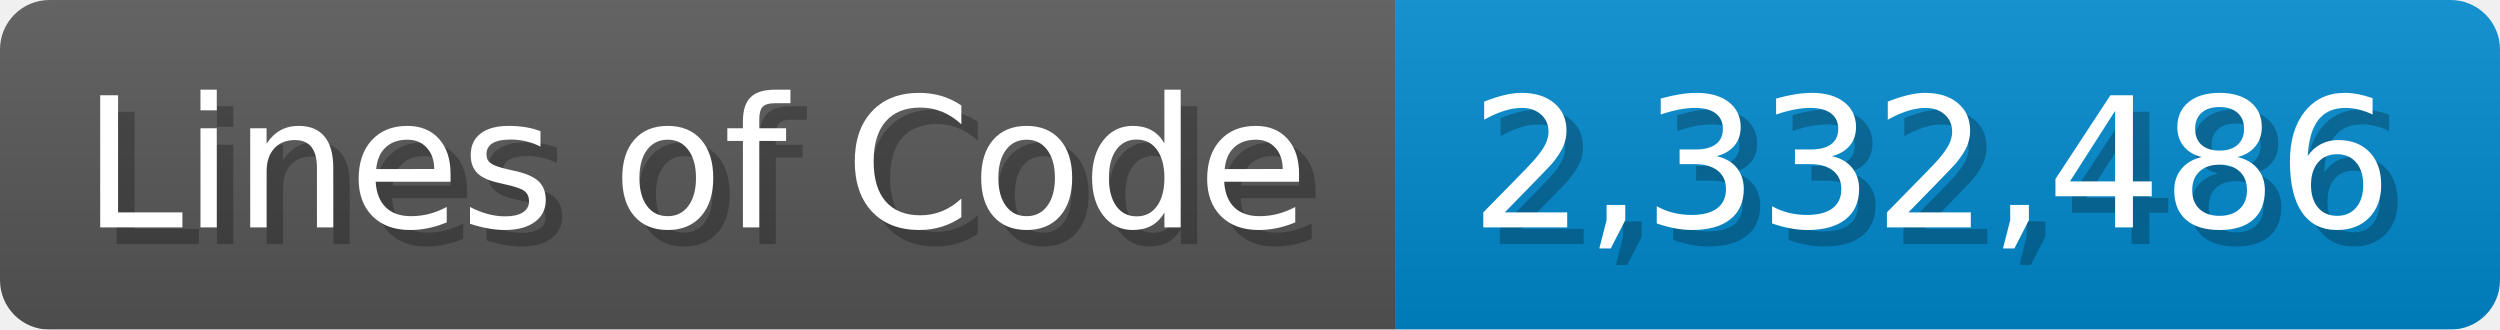
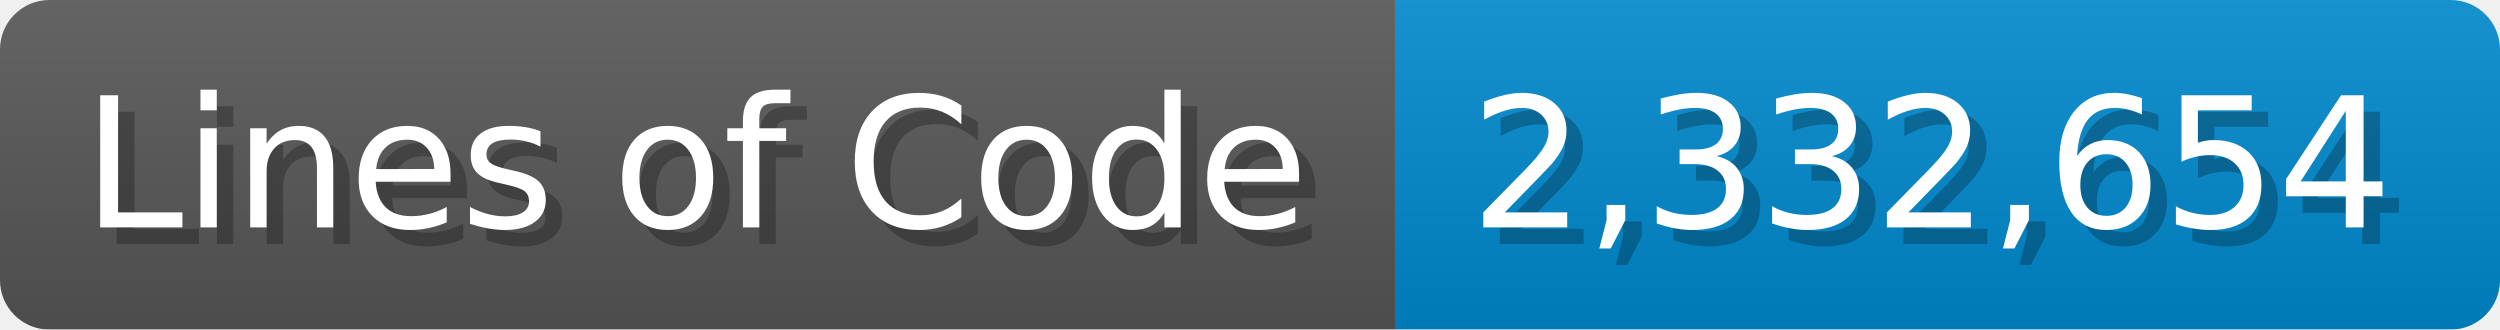
<svg xmlns="http://www.w3.org/2000/svg" width="151.7" height="20" viewBox="0 0 1517 200">
  <linearGradient id="a" x2="0" y2="100%">
    <stop offset="0" stop-opacity=".1" stop-color="#EEE" />
    <stop offset="1" stop-opacity=".1" />
  </linearGradient>
  <mask id="m">
    <rect width="1517" height="200" rx="30" fill="#FFF" />
  </mask>
  <g mask="url(#m)">
    <rect width="847" height="200" fill="#555" />
    <rect width="670" height="200" fill="#08C" x="847" />
    <rect width="1517" height="200" fill="url(#a)" />
  </g>
  <g fill="#fff" text-anchor="start" font-family="Verdana,DejaVu Sans,sans-serif" font-size="110">
    <text x="60" y="148" textLength="747" fill="#000" opacity="0.25">Lines of Code</text>
    <text x="50" y="138" textLength="747">Lines of Code</text>
-     <text x="902" y="148" textLength="570" fill="#000" opacity="0.25">2,332,486</text>
-     <text x="892" y="138" textLength="570">2,332,486</text>
+     <text x="902" y="148" textLength="570" fill="#000" opacity="0.25">2,332,654</text>
+     <text x="892" y="138" textLength="570">2,332,654</text>
  </g>
</svg>
